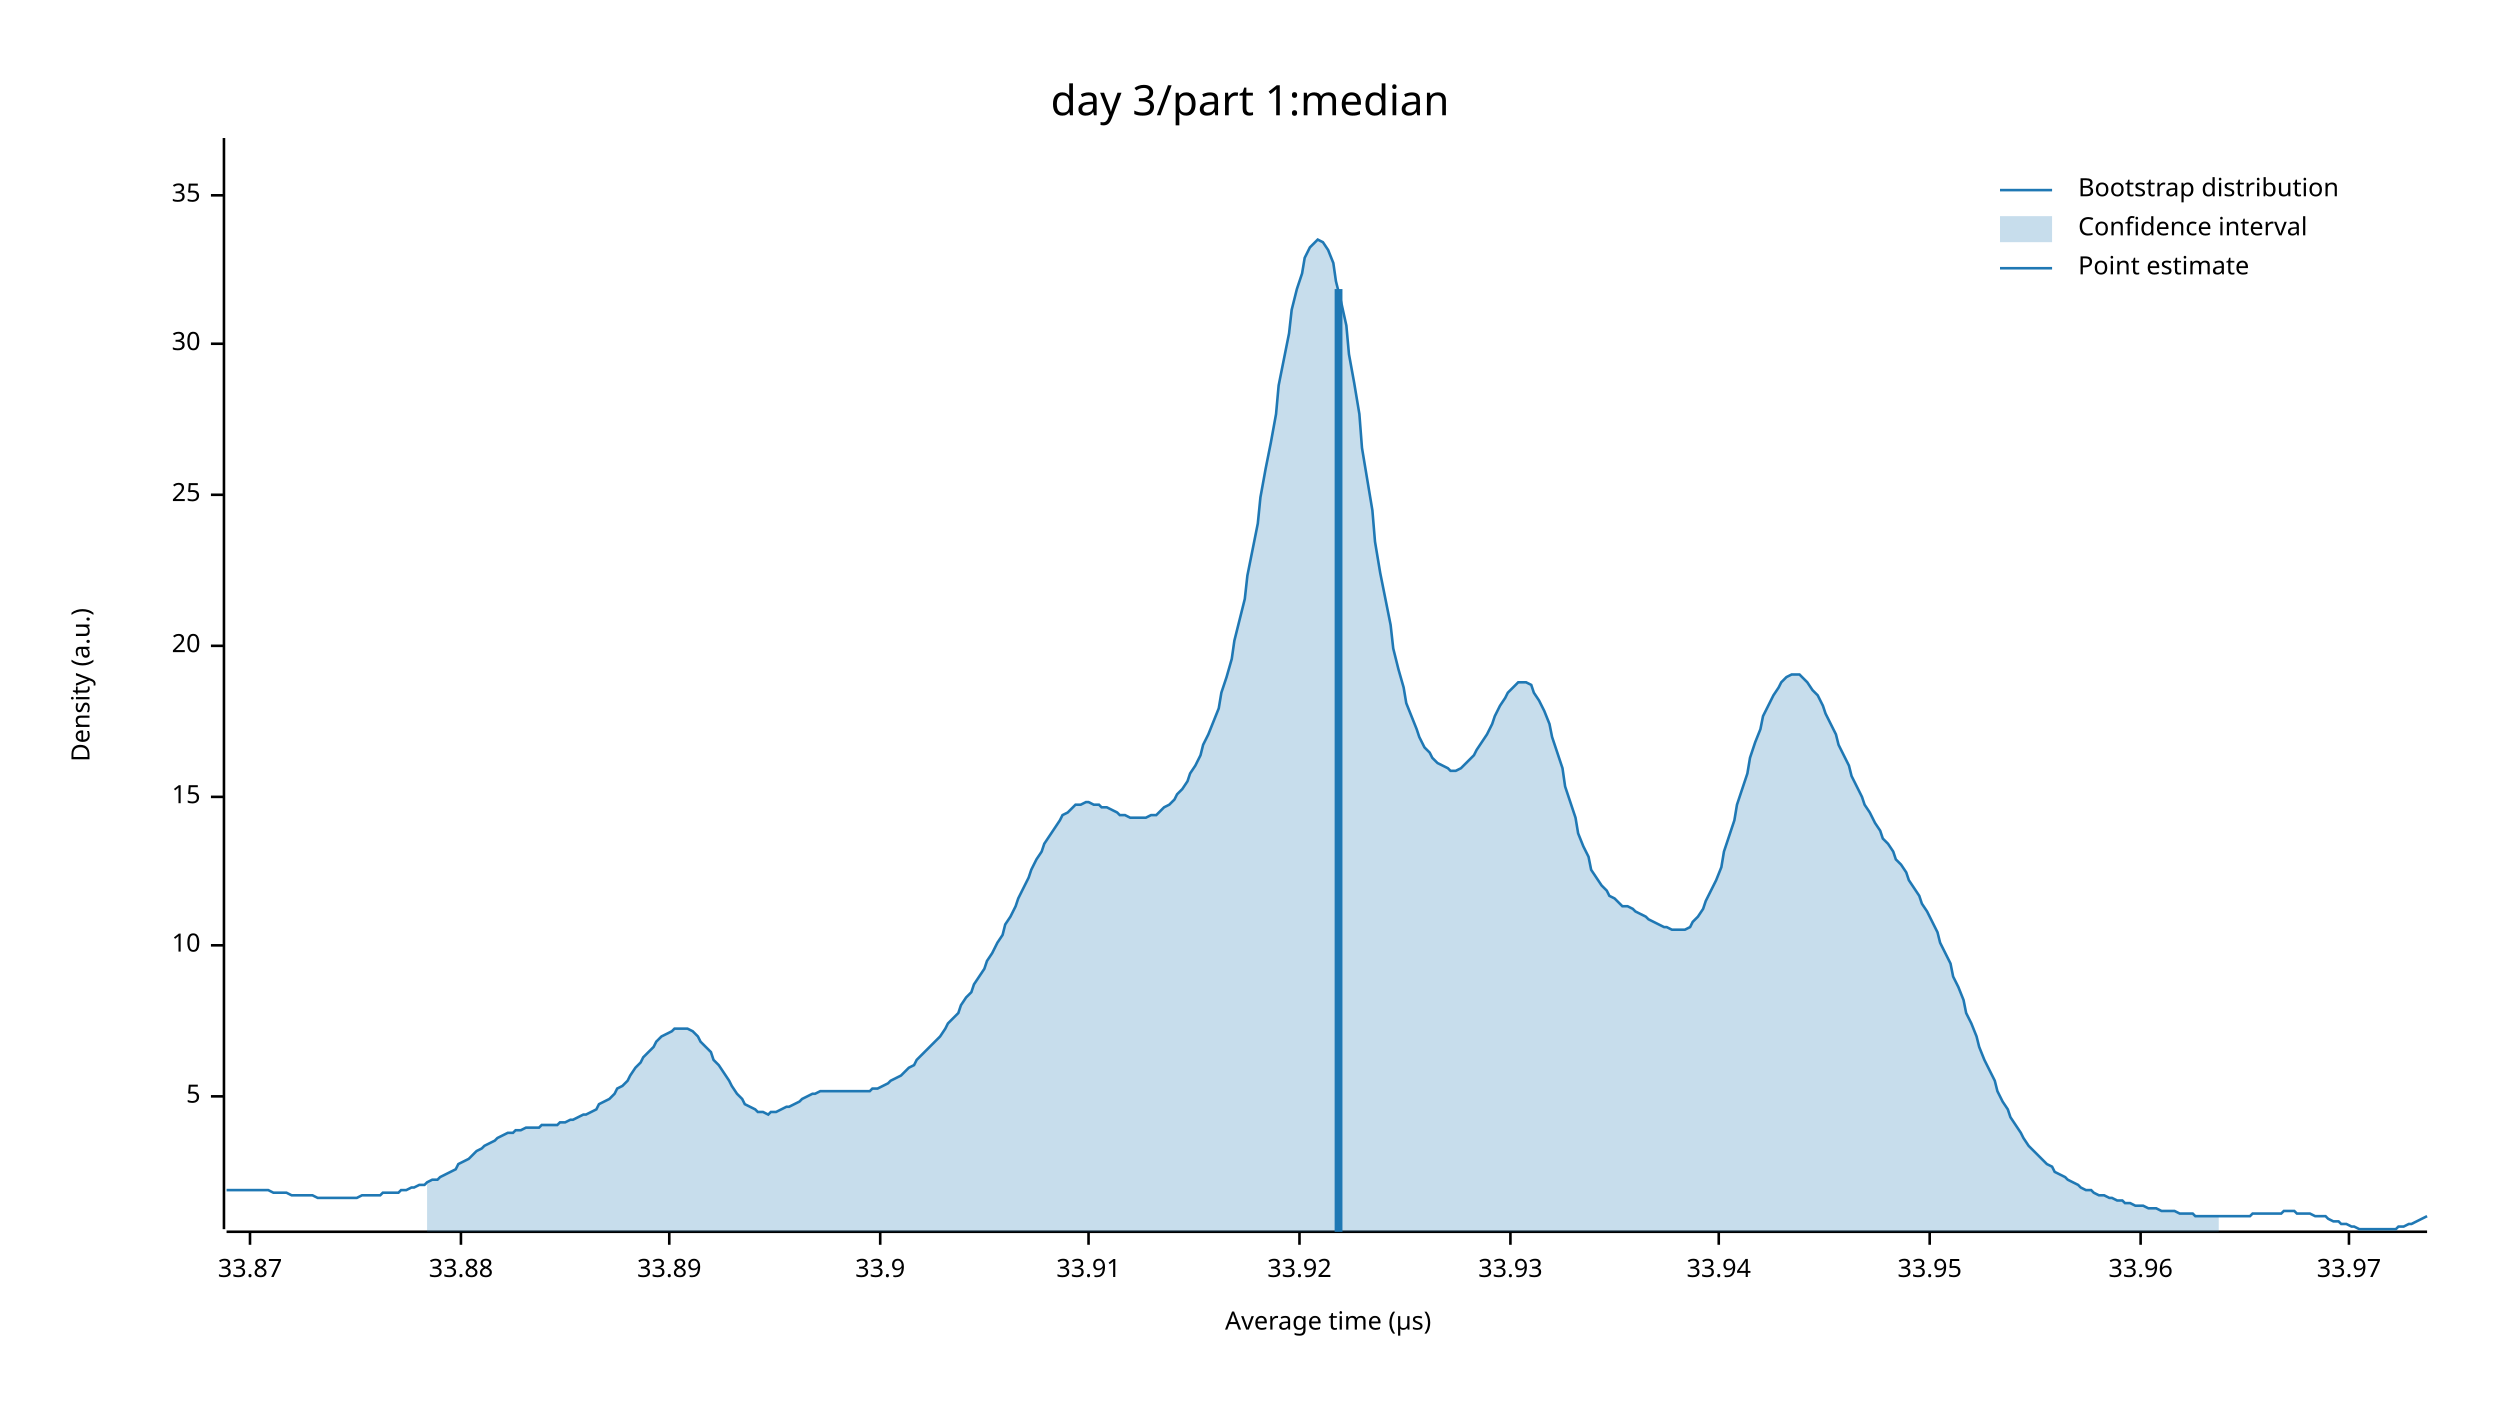
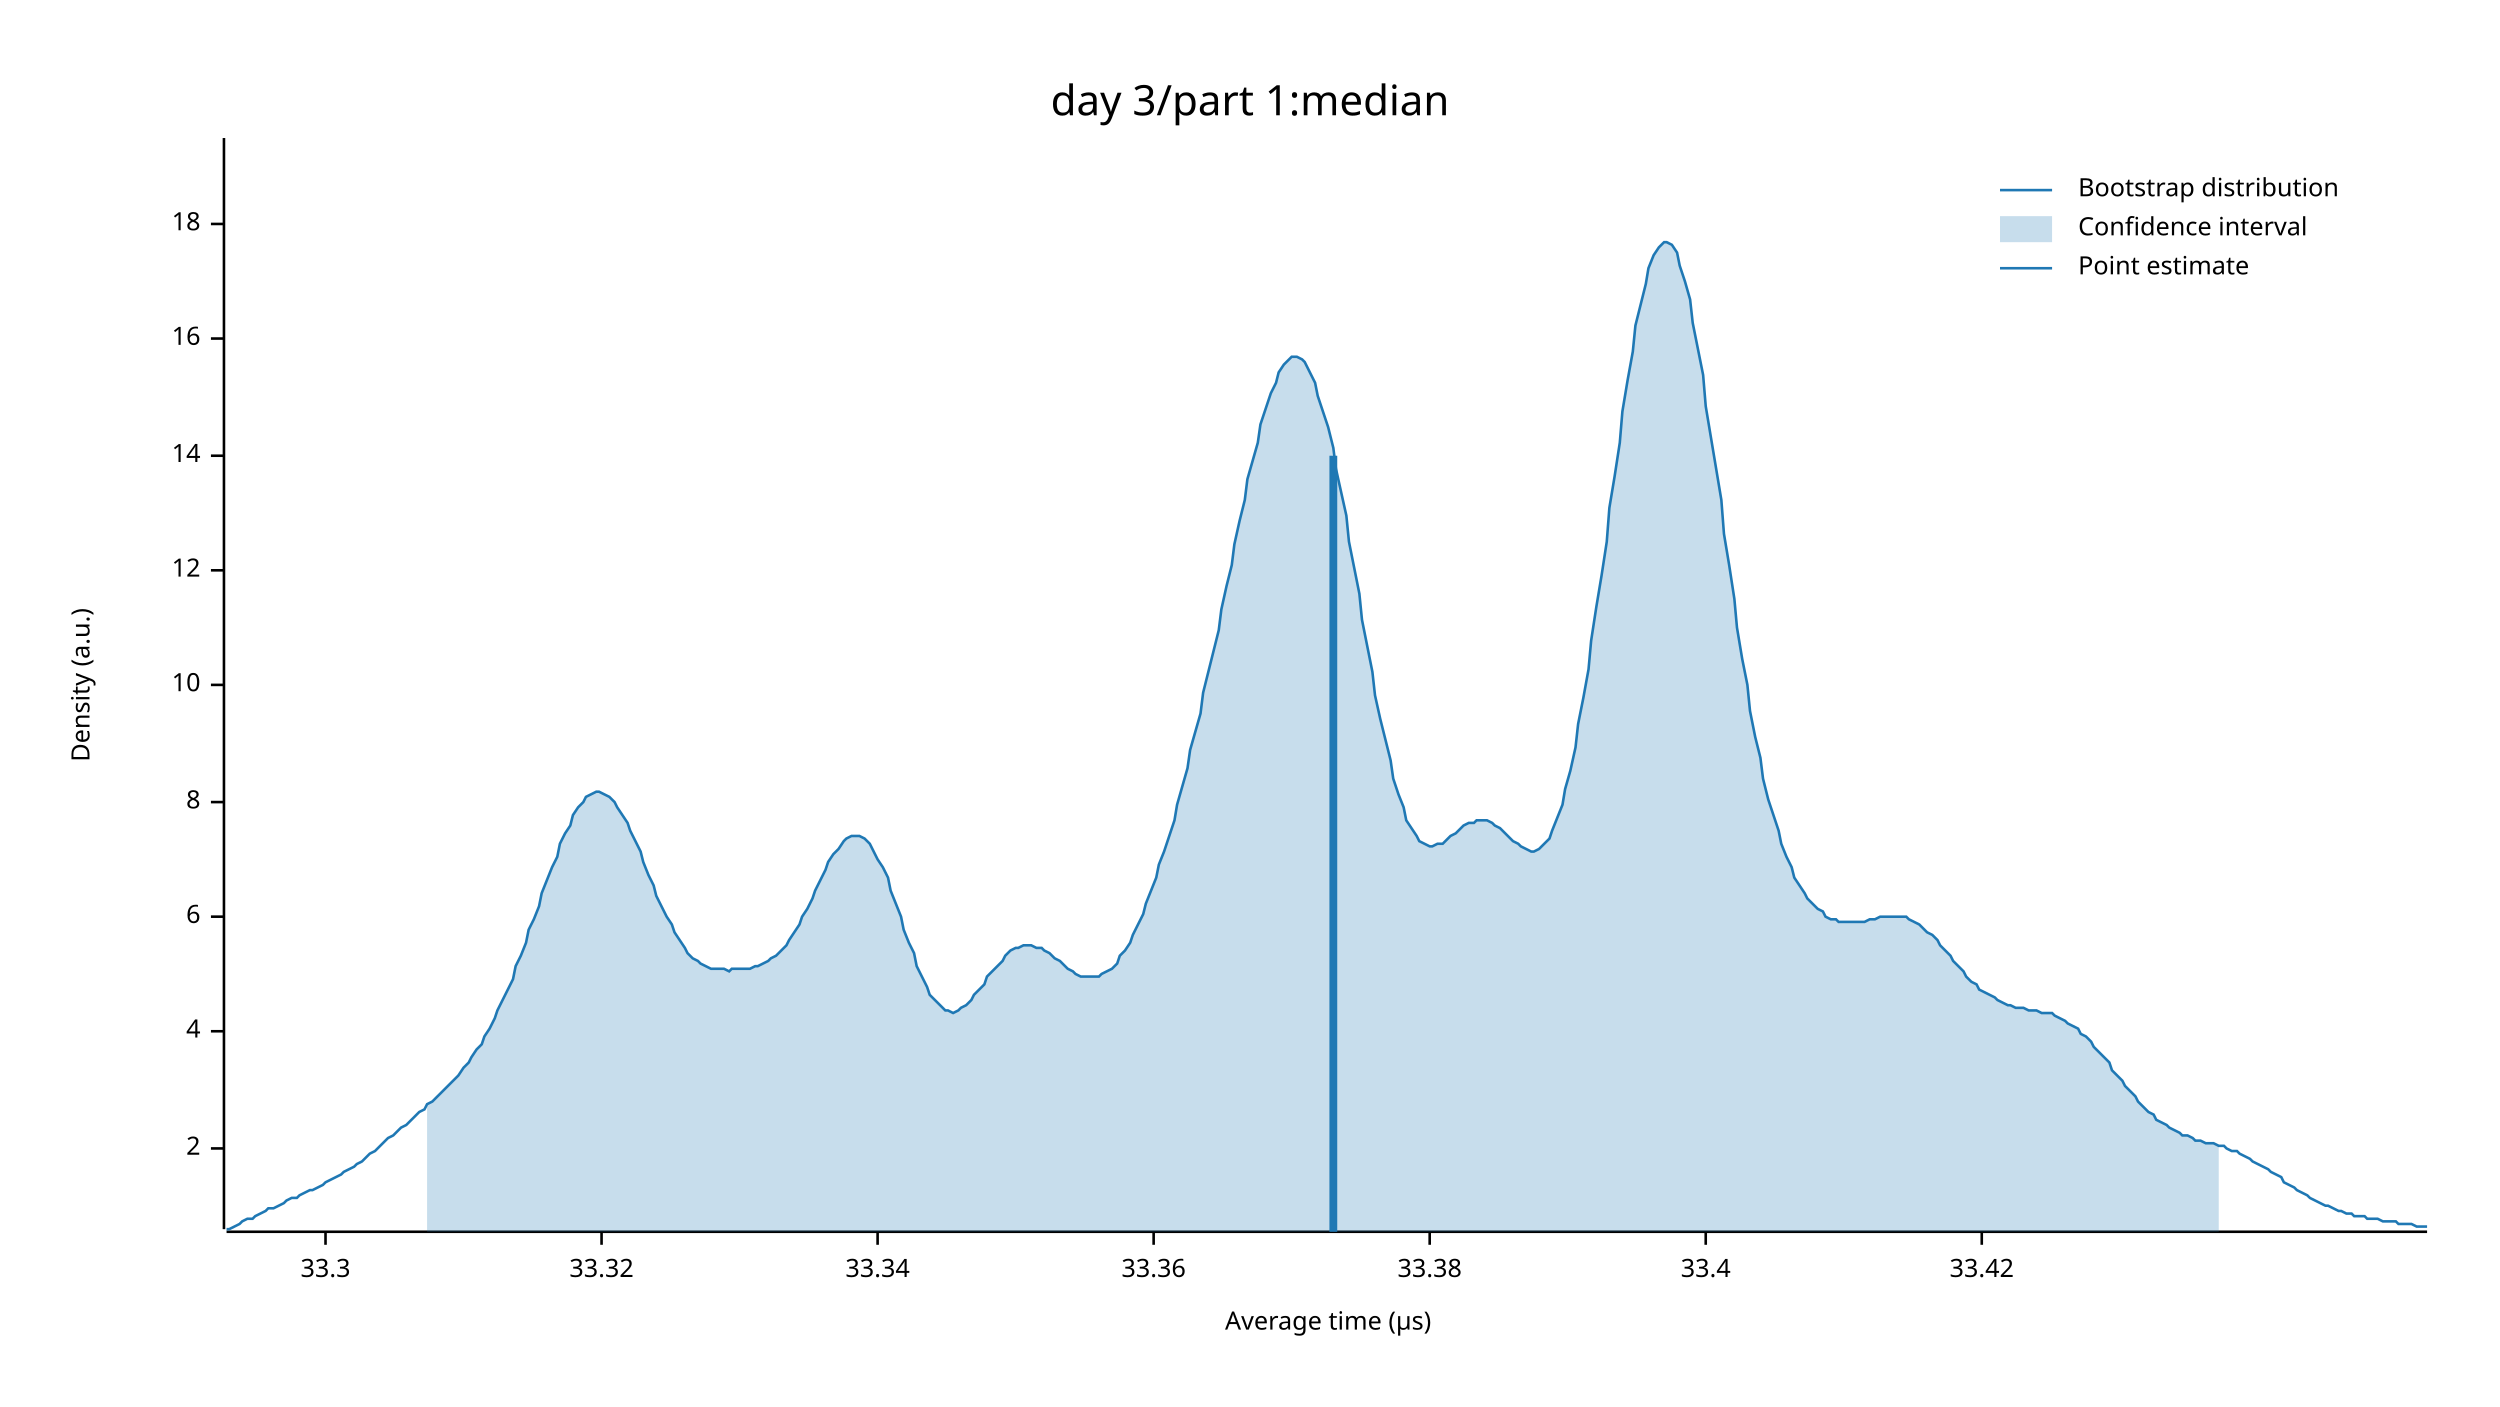
<svg xmlns="http://www.w3.org/2000/svg" width="960" height="540" viewBox="0 0 960 540">
  <text x="480" y="32" dy="0.76em" text-anchor="middle" font-family="sans-serif" font-size="16.129" opacity="1" fill="#000000">
day 3/part 1:median
</text>
  <text x="27" y="263" dy="0.76em" text-anchor="middle" font-family="sans-serif" font-size="9.677" opacity="1" fill="#000000" transform="rotate(270, 27, 263)">
Density (a.u.)
</text>
  <text x="510" y="513" dy="-0.5ex" text-anchor="middle" font-family="sans-serif" font-size="9.677" opacity="1" fill="#000000">
Average time (µs)
</text>
  <polyline fill="none" opacity="1" stroke="#000000" stroke-width="1" points="86,53 86,472 " />
-   <text x="77" y="421" dy="0.5ex" text-anchor="end" font-family="sans-serif" font-size="9.677" opacity="1" fill="#000000">
- 5
+   <text x="77" y="441" dy="0.5ex" text-anchor="end" font-family="sans-serif" font-size="9.677" opacity="1" fill="#000000">
+ 2
</text>
-   <polyline fill="none" opacity="1" stroke="#000000" stroke-width="1" points="81,421 86,421 " />
-   <text x="77" y="363" dy="0.5ex" text-anchor="end" font-family="sans-serif" font-size="9.677" opacity="1" fill="#000000">
+   <polyline fill="none" opacity="1" stroke="#000000" stroke-width="1" points="81,441 86,441 " />
+   <text x="77" y="396" dy="0.5ex" text-anchor="end" font-family="sans-serif" font-size="9.677" opacity="1" fill="#000000">
+ 4
+ </text>
+   <polyline fill="none" opacity="1" stroke="#000000" stroke-width="1" points="81,396 86,396 " />
+   <text x="77" y="352" dy="0.5ex" text-anchor="end" font-family="sans-serif" font-size="9.677" opacity="1" fill="#000000">
+ 6
+ </text>
+   <polyline fill="none" opacity="1" stroke="#000000" stroke-width="1" points="81,352 86,352 " />
+   <text x="77" y="308" dy="0.5ex" text-anchor="end" font-family="sans-serif" font-size="9.677" opacity="1" fill="#000000">
+ 8
+ </text>
+   <polyline fill="none" opacity="1" stroke="#000000" stroke-width="1" points="81,308 86,308 " />
+   <text x="77" y="263" dy="0.5ex" text-anchor="end" font-family="sans-serif" font-size="9.677" opacity="1" fill="#000000">
10
</text>
-   <polyline fill="none" opacity="1" stroke="#000000" stroke-width="1" points="81,363 86,363 " />
-   <text x="77" y="306" dy="0.5ex" text-anchor="end" font-family="sans-serif" font-size="9.677" opacity="1" fill="#000000">
- 15
+   <polyline fill="none" opacity="1" stroke="#000000" stroke-width="1" points="81,263 86,263 " />
+   <text x="77" y="219" dy="0.5ex" text-anchor="end" font-family="sans-serif" font-size="9.677" opacity="1" fill="#000000">
+ 12
</text>
-   <polyline fill="none" opacity="1" stroke="#000000" stroke-width="1" points="81,306 86,306 " />
-   <text x="77" y="248" dy="0.5ex" text-anchor="end" font-family="sans-serif" font-size="9.677" opacity="1" fill="#000000">
- 20
+   <polyline fill="none" opacity="1" stroke="#000000" stroke-width="1" points="81,219 86,219 " />
+   <text x="77" y="175" dy="0.5ex" text-anchor="end" font-family="sans-serif" font-size="9.677" opacity="1" fill="#000000">
+ 14
</text>
-   <polyline fill="none" opacity="1" stroke="#000000" stroke-width="1" points="81,248 86,248 " />
-   <text x="77" y="190" dy="0.5ex" text-anchor="end" font-family="sans-serif" font-size="9.677" opacity="1" fill="#000000">
- 25
+   <polyline fill="none" opacity="1" stroke="#000000" stroke-width="1" points="81,175 86,175 " />
+   <text x="77" y="130" dy="0.5ex" text-anchor="end" font-family="sans-serif" font-size="9.677" opacity="1" fill="#000000">
+ 16
</text>
-   <polyline fill="none" opacity="1" stroke="#000000" stroke-width="1" points="81,190 86,190 " />
-   <text x="77" y="132" dy="0.5ex" text-anchor="end" font-family="sans-serif" font-size="9.677" opacity="1" fill="#000000">
- 30
+   <polyline fill="none" opacity="1" stroke="#000000" stroke-width="1" points="81,130 86,130 " />
+   <text x="77" y="86" dy="0.5ex" text-anchor="end" font-family="sans-serif" font-size="9.677" opacity="1" fill="#000000">
+ 18
</text>
-   <polyline fill="none" opacity="1" stroke="#000000" stroke-width="1" points="81,132 86,132 " />
-   <text x="77" y="75" dy="0.5ex" text-anchor="end" font-family="sans-serif" font-size="9.677" opacity="1" fill="#000000">
- 35
+   <polyline fill="none" opacity="1" stroke="#000000" stroke-width="1" points="81,86 86,86 " />
+   <polyline fill="none" opacity="1" stroke="#000000" stroke-width="1" points="87,473 932,473 " />
+   <text x="125" y="483" dy="0.76em" text-anchor="middle" font-family="sans-serif" font-size="9.677" opacity="1" fill="#000000">
+ 33.3
</text>
-   <polyline fill="none" opacity="1" stroke="#000000" stroke-width="1" points="81,75 86,75 " />
-   <polyline fill="none" opacity="1" stroke="#000000" stroke-width="1" points="87,473 932,473 " />
-   <text x="96" y="483" dy="0.76em" text-anchor="middle" font-family="sans-serif" font-size="9.677" opacity="1" fill="#000000">
- 33.87
+   <polyline fill="none" opacity="1" stroke="#000000" stroke-width="1" points="125,473 125,478 " />
+   <text x="231" y="483" dy="0.76em" text-anchor="middle" font-family="sans-serif" font-size="9.677" opacity="1" fill="#000000">
+ 33.32
</text>
-   <polyline fill="none" opacity="1" stroke="#000000" stroke-width="1" points="96,473 96,478 " />
-   <text x="177" y="483" dy="0.76em" text-anchor="middle" font-family="sans-serif" font-size="9.677" opacity="1" fill="#000000">
- 33.88
+   <polyline fill="none" opacity="1" stroke="#000000" stroke-width="1" points="231,473 231,478 " />
+   <text x="337" y="483" dy="0.76em" text-anchor="middle" font-family="sans-serif" font-size="9.677" opacity="1" fill="#000000">
+ 33.34
</text>
-   <polyline fill="none" opacity="1" stroke="#000000" stroke-width="1" points="177,473 177,478 " />
-   <text x="257" y="483" dy="0.76em" text-anchor="middle" font-family="sans-serif" font-size="9.677" opacity="1" fill="#000000">
- 33.89
+   <polyline fill="none" opacity="1" stroke="#000000" stroke-width="1" points="337,473 337,478 " />
+   <text x="443" y="483" dy="0.76em" text-anchor="middle" font-family="sans-serif" font-size="9.677" opacity="1" fill="#000000">
+ 33.36
</text>
-   <polyline fill="none" opacity="1" stroke="#000000" stroke-width="1" points="257,473 257,478 " />
-   <text x="338" y="483" dy="0.76em" text-anchor="middle" font-family="sans-serif" font-size="9.677" opacity="1" fill="#000000">
- 33.9
+   <polyline fill="none" opacity="1" stroke="#000000" stroke-width="1" points="443,473 443,478 " />
+   <text x="549" y="483" dy="0.76em" text-anchor="middle" font-family="sans-serif" font-size="9.677" opacity="1" fill="#000000">
+ 33.38
</text>
-   <polyline fill="none" opacity="1" stroke="#000000" stroke-width="1" points="338,473 338,478 " />
-   <text x="418" y="483" dy="0.76em" text-anchor="middle" font-family="sans-serif" font-size="9.677" opacity="1" fill="#000000">
- 33.91
+   <polyline fill="none" opacity="1" stroke="#000000" stroke-width="1" points="549,473 549,478 " />
+   <text x="655" y="483" dy="0.76em" text-anchor="middle" font-family="sans-serif" font-size="9.677" opacity="1" fill="#000000">
+ 33.4
</text>
-   <polyline fill="none" opacity="1" stroke="#000000" stroke-width="1" points="418,473 418,478 " />
-   <text x="499" y="483" dy="0.76em" text-anchor="middle" font-family="sans-serif" font-size="9.677" opacity="1" fill="#000000">
- 33.92
+   <polyline fill="none" opacity="1" stroke="#000000" stroke-width="1" points="655,473 655,478 " />
+   <text x="761" y="483" dy="0.76em" text-anchor="middle" font-family="sans-serif" font-size="9.677" opacity="1" fill="#000000">
+ 33.42
</text>
-   <polyline fill="none" opacity="1" stroke="#000000" stroke-width="1" points="499,473 499,478 " />
-   <text x="580" y="483" dy="0.76em" text-anchor="middle" font-family="sans-serif" font-size="9.677" opacity="1" fill="#000000">
- 33.93
- </text>
-   <polyline fill="none" opacity="1" stroke="#000000" stroke-width="1" points="580,473 580,478 " />
-   <text x="660" y="483" dy="0.76em" text-anchor="middle" font-family="sans-serif" font-size="9.677" opacity="1" fill="#000000">
- 33.94
- </text>
-   <polyline fill="none" opacity="1" stroke="#000000" stroke-width="1" points="660,473 660,478 " />
-   <text x="741" y="483" dy="0.76em" text-anchor="middle" font-family="sans-serif" font-size="9.677" opacity="1" fill="#000000">
- 33.95
- </text>
-   <polyline fill="none" opacity="1" stroke="#000000" stroke-width="1" points="741,473 741,478 " />
-   <text x="822" y="483" dy="0.76em" text-anchor="middle" font-family="sans-serif" font-size="9.677" opacity="1" fill="#000000">
- 33.96
- </text>
-   <polyline fill="none" opacity="1" stroke="#000000" stroke-width="1" points="822,473 822,478 " />
-   <text x="902" y="483" dy="0.76em" text-anchor="middle" font-family="sans-serif" font-size="9.677" opacity="1" fill="#000000">
- 33.97
- </text>
-   <polyline fill="none" opacity="1" stroke="#000000" stroke-width="1" points="902,473 902,478 " />
-   <polyline fill="none" opacity="1" stroke="#1F78B4" stroke-width="1" points="87,457 88,457 90,457 92,457 93,457 95,457 97,457 98,457 100,457 102,457 103,457 105,458 107,458 109,458 110,458 112,459 114,459 115,459 117,459 119,459 120,459 122,460 124,460 125,460 127,460 129,460 131,460 132,460 134,460 136,460 137,460 139,459 141,459 142,459 144,459 146,459 147,458 149,458 151,458 153,458 154,457 156,457 158,456 159,456 161,455 163,455 164,454 166,453 168,453 169,452 171,451 173,450 175,449 176,447 178,446 180,445 181,444 183,442 185,441 186,440 188,439 190,438 191,437 193,436 195,435 197,435 198,434 200,434 202,433 203,433 205,433 207,433 208,432 210,432 212,432 214,432 215,431 217,431 219,430 220,430 222,429 224,428 225,428 227,427 229,426 230,424 232,423 234,422 236,420 237,418 239,417 241,415 242,413 244,410 246,408 247,406 249,404 251,402 252,400 254,398 256,397 258,396 259,395 261,395 263,395 264,395 266,396 268,398 269,400 271,402 273,404 274,407 276,409 278,412 280,415 281,417 283,420 285,422 286,424 288,425 290,426 291,427 293,427 295,428 296,427 298,427 300,426 302,425 303,425 305,424 307,423 308,422 310,421 312,420 313,420 315,419 317,419 318,419 320,419 322,419 324,419 325,419 327,419 329,419 330,419 332,419 334,419 335,418 337,418 339,417 341,416 342,415 344,414 346,413 347,412 349,410 351,409 352,407 354,405 356,403 357,402 359,400 361,398 363,395 364,393 366,391 368,389 369,386 371,383 373,381 374,378 376,375 378,372 379,369 381,366 383,362 385,359 386,355 388,352 390,348 391,345 393,341 395,337 396,334 398,330 400,327 401,324 403,321 405,318 407,315 408,313 410,312 412,310 413,309 415,309 417,308 418,308 420,309 422,309 423,310 425,310 427,311 429,312 430,313 432,313 434,314 435,314 437,314 439,314 440,314 442,313 444,313 445,312 447,310 449,309 451,307 452,305 454,303 456,300 457,297 459,294 461,290 462,286 464,282 466,277 468,272 469,266 471,260 473,253 474,246 476,238 478,230 479,221 481,211 483,201 484,191 486,180 488,170 490,159 491,148 493,138 495,128 496,119 498,111 500,105 501,99 503,95 505,93 506,92 508,93 510,96 512,101 513,108 515,116 517,125 518,136 520,147 522,159 523,172 525,184 527,196 528,208 530,220 532,230 534,240 535,249 537,257 539,264 540,270 542,275 544,280 545,283 547,287 549,289 550,291 552,293 554,294 556,295 557,296 559,296 561,295 562,294 564,292 566,290 567,288 569,285 571,282 573,278 574,275 576,271 578,268 579,266 581,264 583,262 584,262 586,262 588,263 589,266 591,269 593,273 595,278 596,283 598,289 600,295 601,302 603,308 605,314 606,320 608,325 610,329 611,334 613,337 615,340 617,342 618,344 620,345 622,347 623,348 625,348 627,349 628,350 630,351 632,352 633,353 635,354 637,355 639,356 640,356 642,357 644,357 645,357 647,357 649,356 650,354 652,352 654,349 655,346 657,342 659,338 661,333 662,327 664,321 666,315 667,309 669,303 671,297 672,291 674,285 676,280 677,275 679,271 681,267 683,264 684,262 686,260 688,259 689,259 691,259 693,261 694,262 696,265 698,267 700,271 701,274 703,278 705,282 706,286 708,290 710,294 711,298 713,302 715,306 716,309 718,312 720,316 722,319 723,322 725,324 727,327 728,330 730,332 732,335 733,338 735,341 737,344 738,347 740,350 742,354 744,358 745,362 747,366 749,370 750,375 752,379 754,384 755,389 757,393 759,398 760,402 762,407 764,411 766,415 767,419 769,423 771,426 772,429 774,432 776,435 777,437 779,440 781,442 782,443 784,445 786,447 788,448 789,450 791,451 793,452 794,453 796,454 798,455 799,456 801,457 803,457 804,458 806,459 808,459 810,460 811,460 813,461 815,461 816,462 818,462 820,463 821,463 823,463 825,464 827,464 828,464 830,465 832,465 833,465 835,465 837,466 838,466 840,466 842,466 843,467 845,467 847,467 849,467 850,467 852,467 854,467 855,467 857,467 859,467 860,467 862,467 864,467 865,466 867,466 869,466 871,466 872,466 874,466 876,466 877,465 879,465 881,465 882,466 884,466 886,466 887,466 889,467 891,467 893,467 894,468 896,469 898,469 899,470 901,470 903,471 904,471 906,472 908,472 909,472 911,472 913,472 915,472 916,472 918,472 920,472 921,471 923,471 925,470 926,470 928,469 930,468 932,467 " />
-   <polygon opacity="0.25" fill="#1F78B4" points="164,454 166,453 168,453 169,452 171,451 173,450 175,449 176,447 178,446 180,445 181,444 183,442 185,441 186,440 188,439 190,438 191,437 193,436 195,435 197,435 198,434 200,434 202,433 203,433 205,433 207,433 208,432 210,432 212,432 214,432 215,431 217,431 219,430 220,430 222,429 224,428 225,428 227,427 229,426 230,424 232,423 234,422 236,420 237,418 239,417 241,415 242,413 244,410 246,408 247,406 249,404 251,402 252,400 254,398 256,397 258,396 259,395 261,395 263,395 264,395 266,396 268,398 269,400 271,402 273,404 274,407 276,409 278,412 280,415 281,417 283,420 285,422 286,424 288,425 290,426 291,427 293,427 295,428 296,427 298,427 300,426 302,425 303,425 305,424 307,423 308,422 310,421 312,420 313,420 315,419 317,419 318,419 320,419 322,419 324,419 325,419 327,419 329,419 330,419 332,419 334,419 335,418 337,418 339,417 341,416 342,415 344,414 346,413 347,412 349,410 351,409 352,407 354,405 356,403 357,402 359,400 361,398 363,395 364,393 366,391 368,389 369,386 371,383 373,381 374,378 376,375 378,372 379,369 381,366 383,362 385,359 386,355 388,352 390,348 391,345 393,341 395,337 396,334 398,330 400,327 401,324 403,321 405,318 407,315 408,313 410,312 412,310 413,309 415,309 417,308 418,308 420,309 422,309 423,310 425,310 427,311 429,312 430,313 432,313 434,314 435,314 437,314 439,314 440,314 442,313 444,313 445,312 447,310 449,309 451,307 452,305 454,303 456,300 457,297 459,294 461,290 462,286 464,282 466,277 468,272 469,266 471,260 473,253 474,246 476,238 478,230 479,221 481,211 483,201 484,191 486,180 488,170 490,159 491,148 493,138 495,128 496,119 498,111 500,105 501,99 503,95 505,93 506,92 508,93 510,96 512,101 513,108 515,116 517,125 518,136 520,147 522,159 523,172 525,184 527,196 528,208 530,220 532,230 534,240 535,249 537,257 539,264 540,270 542,275 544,280 545,283 547,287 549,289 550,291 552,293 554,294 556,295 557,296 559,296 561,295 562,294 564,292 566,290 567,288 569,285 571,282 573,278 574,275 576,271 578,268 579,266 581,264 583,262 584,262 586,262 588,263 589,266 591,269 593,273 595,278 596,283 598,289 600,295 601,302 603,308 605,314 606,320 608,325 610,329 611,334 613,337 615,340 617,342 618,344 620,345 622,347 623,348 625,348 627,349 628,350 630,351 632,352 633,353 635,354 637,355 639,356 640,356 642,357 644,357 645,357 647,357 649,356 650,354 652,352 654,349 655,346 657,342 659,338 661,333 662,327 664,321 666,315 667,309 669,303 671,297 672,291 674,285 676,280 677,275 679,271 681,267 683,264 684,262 686,260 688,259 689,259 691,259 693,261 694,262 696,265 698,267 700,271 701,274 703,278 705,282 706,286 708,290 710,294 711,298 713,302 715,306 716,309 718,312 720,316 722,319 723,322 725,324 727,327 728,330 730,332 732,335 733,338 735,341 737,344 738,347 740,350 742,354 744,358 745,362 747,366 749,370 750,375 752,379 754,384 755,389 757,393 759,398 760,402 762,407 764,411 766,415 767,419 769,423 771,426 772,429 774,432 776,435 777,437 779,440 781,442 782,443 784,445 786,447 788,448 789,450 791,451 793,452 794,453 796,454 798,455 799,456 801,457 803,457 804,458 806,459 808,459 810,460 811,460 813,461 815,461 816,462 818,462 820,463 821,463 823,463 825,464 827,464 828,464 830,465 832,465 833,465 835,465 837,466 838,466 840,466 842,466 843,467 845,467 847,467 849,467 850,467 852,467 852,473 164,473 " />
-   <polyline fill="none" opacity="1" stroke="#1F78B4" stroke-width="3" points="514,473 514,111 " />
+   <polyline fill="none" opacity="1" stroke="#000000" stroke-width="1" points="761,473 761,478 " />
+   <polyline fill="none" opacity="1" stroke="#1F78B4" stroke-width="1" points="87,472 88,472 90,471 92,470 93,469 95,468 97,468 98,467 100,466 102,465 103,464 105,464 107,463 109,462 110,461 112,460 114,460 115,459 117,458 119,457 120,457 122,456 124,455 125,454 127,453 129,452 131,451 132,450 134,449 136,448 137,447 139,446 141,444 142,443 144,442 146,440 147,439 149,437 151,436 153,434 154,433 156,432 158,430 159,429 161,427 163,426 164,424 166,423 168,421 169,420 171,418 173,416 175,414 176,413 178,410 180,408 181,406 183,403 185,401 186,398 188,395 190,391 191,388 193,384 195,380 197,376 198,371 200,367 202,362 203,357 205,353 207,348 208,343 210,338 212,333 214,329 215,324 217,320 219,317 220,313 222,310 224,308 225,306 227,305 229,304 230,304 232,305 234,306 236,308 237,310 239,313 241,316 242,319 244,323 246,327 247,331 249,336 251,340 252,344 254,348 256,352 258,355 259,358 261,361 263,364 264,366 266,368 268,369 269,370 271,371 273,372 274,372 276,372 278,372 280,373 281,372 283,372 285,372 286,372 288,372 290,371 291,371 293,370 295,369 296,368 298,367 300,365 302,363 303,361 305,358 307,355 308,352 310,349 312,345 313,342 315,338 317,334 318,331 320,328 322,326 324,323 325,322 327,321 329,321 330,321 332,322 334,324 335,326 337,330 339,333 341,337 342,342 344,347 346,352 347,357 349,362 351,366 352,371 354,375 356,379 357,382 359,384 361,386 363,388 364,388 366,389 368,388 369,387 371,386 373,384 374,382 376,380 378,378 379,375 381,373 383,371 385,369 386,367 388,365 390,364 391,364 393,363 395,363 396,363 398,364 400,364 401,365 403,366 405,368 407,369 408,370 410,372 412,373 413,374 415,375 417,375 418,375 420,375 422,375 423,374 425,373 427,372 429,370 430,367 432,365 434,362 435,359 437,355 439,351 440,347 442,342 444,337 445,332 447,327 449,321 451,315 452,309 454,302 456,295 457,288 459,281 461,274 462,266 464,258 466,250 468,242 469,234 471,225 473,217 474,209 476,200 478,192 479,184 481,177 483,170 484,163 486,157 488,151 490,147 491,143 493,140 495,138 496,137 498,137 500,138 501,139 503,143 505,147 506,152 508,158 510,164 512,172 513,180 515,189 517,198 518,208 520,218 522,228 523,238 525,248 527,258 528,267 530,276 532,284 534,292 535,299 537,305 539,310 540,315 542,318 544,321 545,323 547,324 549,325 550,325 552,324 554,324 556,322 557,321 559,320 561,318 562,317 564,316 566,316 567,315 569,315 571,315 573,316 574,317 576,318 578,320 579,321 581,323 583,324 584,325 586,326 588,327 589,327 591,326 593,324 595,322 596,319 598,314 600,309 601,303 603,296 605,287 606,278 608,268 610,257 611,246 613,233 615,221 617,208 618,195 620,183 622,170 623,158 625,146 627,135 628,125 630,117 632,109 633,103 635,98 637,95 639,93 640,93 642,94 644,97 645,102 647,108 649,115 650,124 652,134 654,144 655,156 657,168 659,180 661,192 662,205 664,217 666,230 667,241 669,253 671,263 672,273 674,283 676,291 677,299 679,307 681,313 683,319 684,324 686,329 688,333 689,337 691,340 693,343 694,345 696,347 698,349 700,350 701,352 703,353 705,353 706,354 708,354 710,354 711,354 713,354 715,354 716,354 718,353 720,353 722,352 723,352 725,352 727,352 728,352 730,352 732,352 733,353 735,354 737,355 738,356 740,358 742,359 744,361 745,363 747,365 749,367 750,369 752,371 754,373 755,375 757,377 759,378 760,380 762,381 764,382 766,383 767,384 769,385 771,386 772,386 774,387 776,387 777,387 779,388 781,388 782,388 784,389 786,389 788,389 789,390 791,391 793,392 794,393 796,394 798,395 799,397 801,398 803,400 804,402 806,404 808,406 810,408 811,411 813,413 815,415 816,417 818,419 820,421 821,423 823,425 825,427 827,428 828,430 830,431 832,432 833,433 835,434 837,435 838,436 840,436 842,437 843,438 845,438 847,439 849,439 850,439 852,440 854,440 855,441 857,442 859,442 860,443 862,444 864,445 865,446 867,447 869,448 871,449 872,450 874,451 876,452 877,454 879,455 881,456 882,457 884,458 886,459 887,460 889,461 891,462 893,463 894,463 896,464 898,465 899,465 901,466 903,466 904,467 906,467 908,467 909,468 911,468 913,468 915,469 916,469 918,469 920,469 921,470 923,470 925,470 926,470 928,471 930,471 932,471 " />
+   <polygon opacity="0.25" fill="#1F78B4" points="164,424 166,423 168,421 169,420 171,418 173,416 175,414 176,413 178,410 180,408 181,406 183,403 185,401 186,398 188,395 190,391 191,388 193,384 195,380 197,376 198,371 200,367 202,362 203,357 205,353 207,348 208,343 210,338 212,333 214,329 215,324 217,320 219,317 220,313 222,310 224,308 225,306 227,305 229,304 230,304 232,305 234,306 236,308 237,310 239,313 241,316 242,319 244,323 246,327 247,331 249,336 251,340 252,344 254,348 256,352 258,355 259,358 261,361 263,364 264,366 266,368 268,369 269,370 271,371 273,372 274,372 276,372 278,372 280,373 281,372 283,372 285,372 286,372 288,372 290,371 291,371 293,370 295,369 296,368 298,367 300,365 302,363 303,361 305,358 307,355 308,352 310,349 312,345 313,342 315,338 317,334 318,331 320,328 322,326 324,323 325,322 327,321 329,321 330,321 332,322 334,324 335,326 337,330 339,333 341,337 342,342 344,347 346,352 347,357 349,362 351,366 352,371 354,375 356,379 357,382 359,384 361,386 363,388 364,388 366,389 368,388 369,387 371,386 373,384 374,382 376,380 378,378 379,375 381,373 383,371 385,369 386,367 388,365 390,364 391,364 393,363 395,363 396,363 398,364 400,364 401,365 403,366 405,368 407,369 408,370 410,372 412,373 413,374 415,375 417,375 418,375 420,375 422,375 423,374 425,373 427,372 429,370 430,367 432,365 434,362 435,359 437,355 439,351 440,347 442,342 444,337 445,332 447,327 449,321 451,315 452,309 454,302 456,295 457,288 459,281 461,274 462,266 464,258 466,250 468,242 469,234 471,225 473,217 474,209 476,200 478,192 479,184 481,177 483,170 484,163 486,157 488,151 490,147 491,143 493,140 495,138 496,137 498,137 500,138 501,139 503,143 505,147 506,152 508,158 510,164 512,172 513,180 515,189 517,198 518,208 520,218 522,228 523,238 525,248 527,258 528,267 530,276 532,284 534,292 535,299 537,305 539,310 540,315 542,318 544,321 545,323 547,324 549,325 550,325 552,324 554,324 556,322 557,321 559,320 561,318 562,317 564,316 566,316 567,315 569,315 571,315 573,316 574,317 576,318 578,320 579,321 581,323 583,324 584,325 586,326 588,327 589,327 591,326 593,324 595,322 596,319 598,314 600,309 601,303 603,296 605,287 606,278 608,268 610,257 611,246 613,233 615,221 617,208 618,195 620,183 622,170 623,158 625,146 627,135 628,125 630,117 632,109 633,103 635,98 637,95 639,93 640,93 642,94 644,97 645,102 647,108 649,115 650,124 652,134 654,144 655,156 657,168 659,180 661,192 662,205 664,217 666,230 667,241 669,253 671,263 672,273 674,283 676,291 677,299 679,307 681,313 683,319 684,324 686,329 688,333 689,337 691,340 693,343 694,345 696,347 698,349 700,350 701,352 703,353 705,353 706,354 708,354 710,354 711,354 713,354 715,354 716,354 718,353 720,353 722,352 723,352 725,352 727,352 728,352 730,352 732,352 733,353 735,354 737,355 738,356 740,358 742,359 744,361 745,363 747,365 749,367 750,369 752,371 754,373 755,375 757,377 759,378 760,380 762,381 764,382 766,383 767,384 769,385 771,386 772,386 774,387 776,387 777,387 779,388 781,388 782,388 784,389 786,389 788,389 789,390 791,391 793,392 794,393 796,394 798,395 799,397 801,398 803,400 804,402 806,404 808,406 810,408 811,411 813,413 815,415 816,417 818,419 820,421 821,423 823,425 825,427 827,428 828,430 830,431 832,432 833,433 835,434 837,435 838,436 840,436 842,437 843,438 845,438 847,439 849,439 850,439 852,440 852,473 164,473 " />
+   <polyline fill="none" opacity="1" stroke="#1F78B4" stroke-width="3" points="512,473 512,175 " />
  <text x="798" y="68" dy="0.76em" text-anchor="start" font-family="sans-serif" font-size="9.677" opacity="1" fill="#000000">
Bootstrap distribution
</text>
  <text x="798" y="83" dy="0.76em" text-anchor="start" font-family="sans-serif" font-size="9.677" opacity="1" fill="#000000">
Confidence interval
</text>
  <text x="798" y="98" dy="0.76em" text-anchor="start" font-family="sans-serif" font-size="9.677" opacity="1" fill="#000000">
Point estimate
</text>
  <polyline fill="none" opacity="1" stroke="#1F78B4" stroke-width="1" points="768,73 788,73 " />
  <rect x="768" y="83" width="20" height="10" opacity="0.25" fill="#1F78B4" stroke="none" />
  <polyline fill="none" opacity="1" stroke="#1F78B4" stroke-width="1" points="768,103 788,103 " />
</svg>
